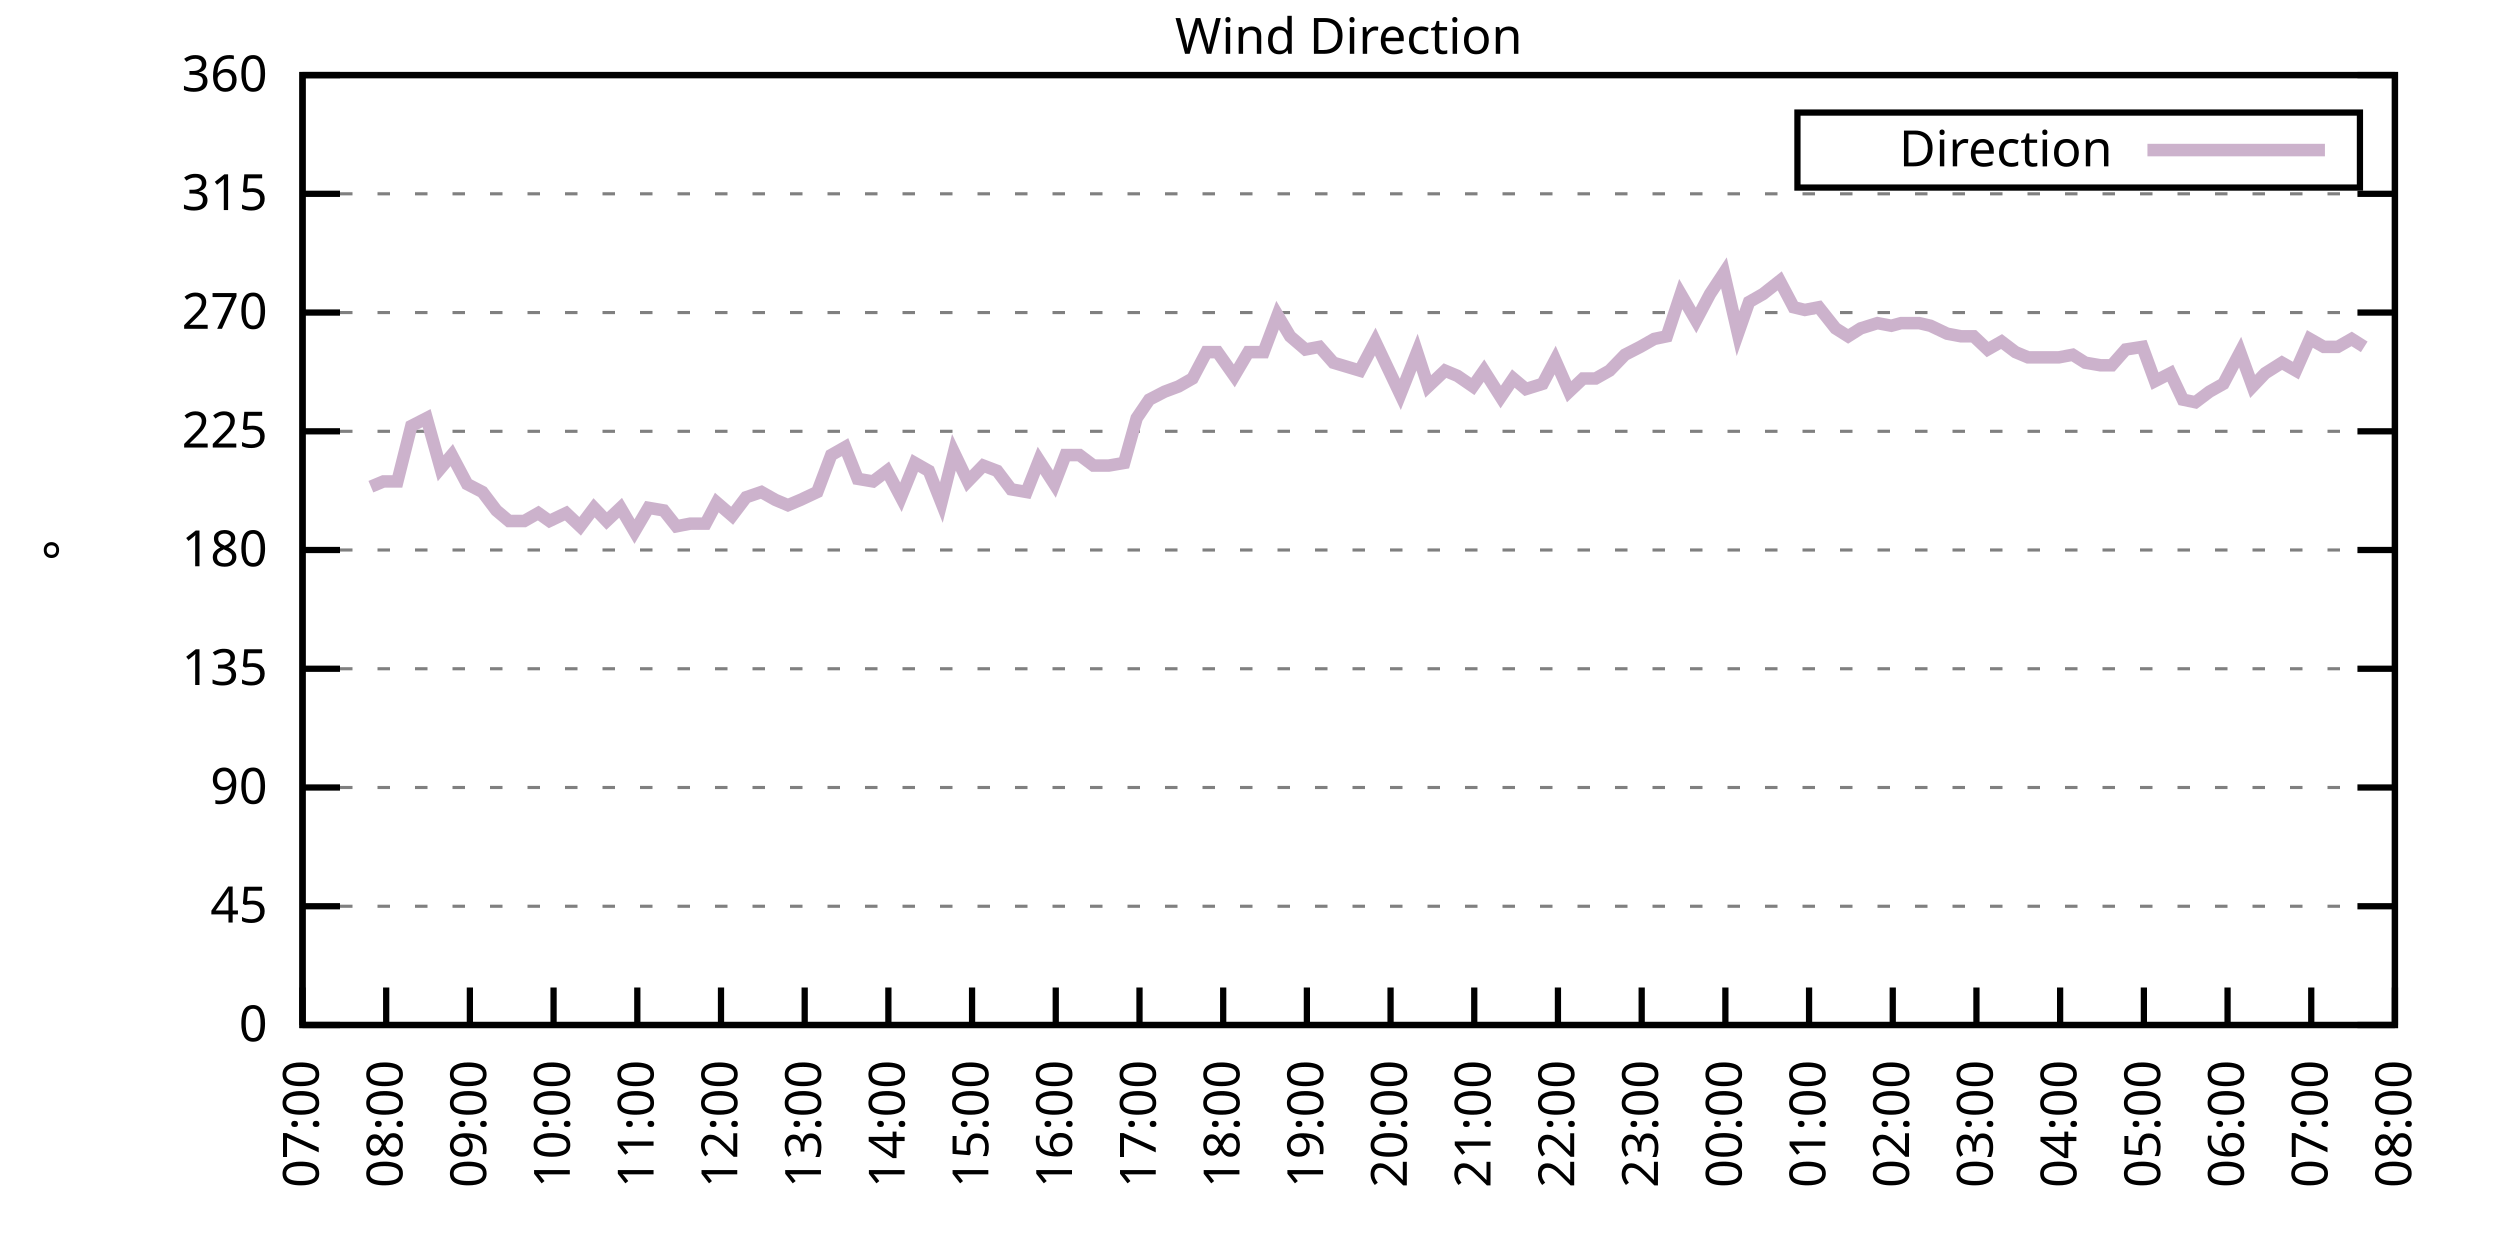
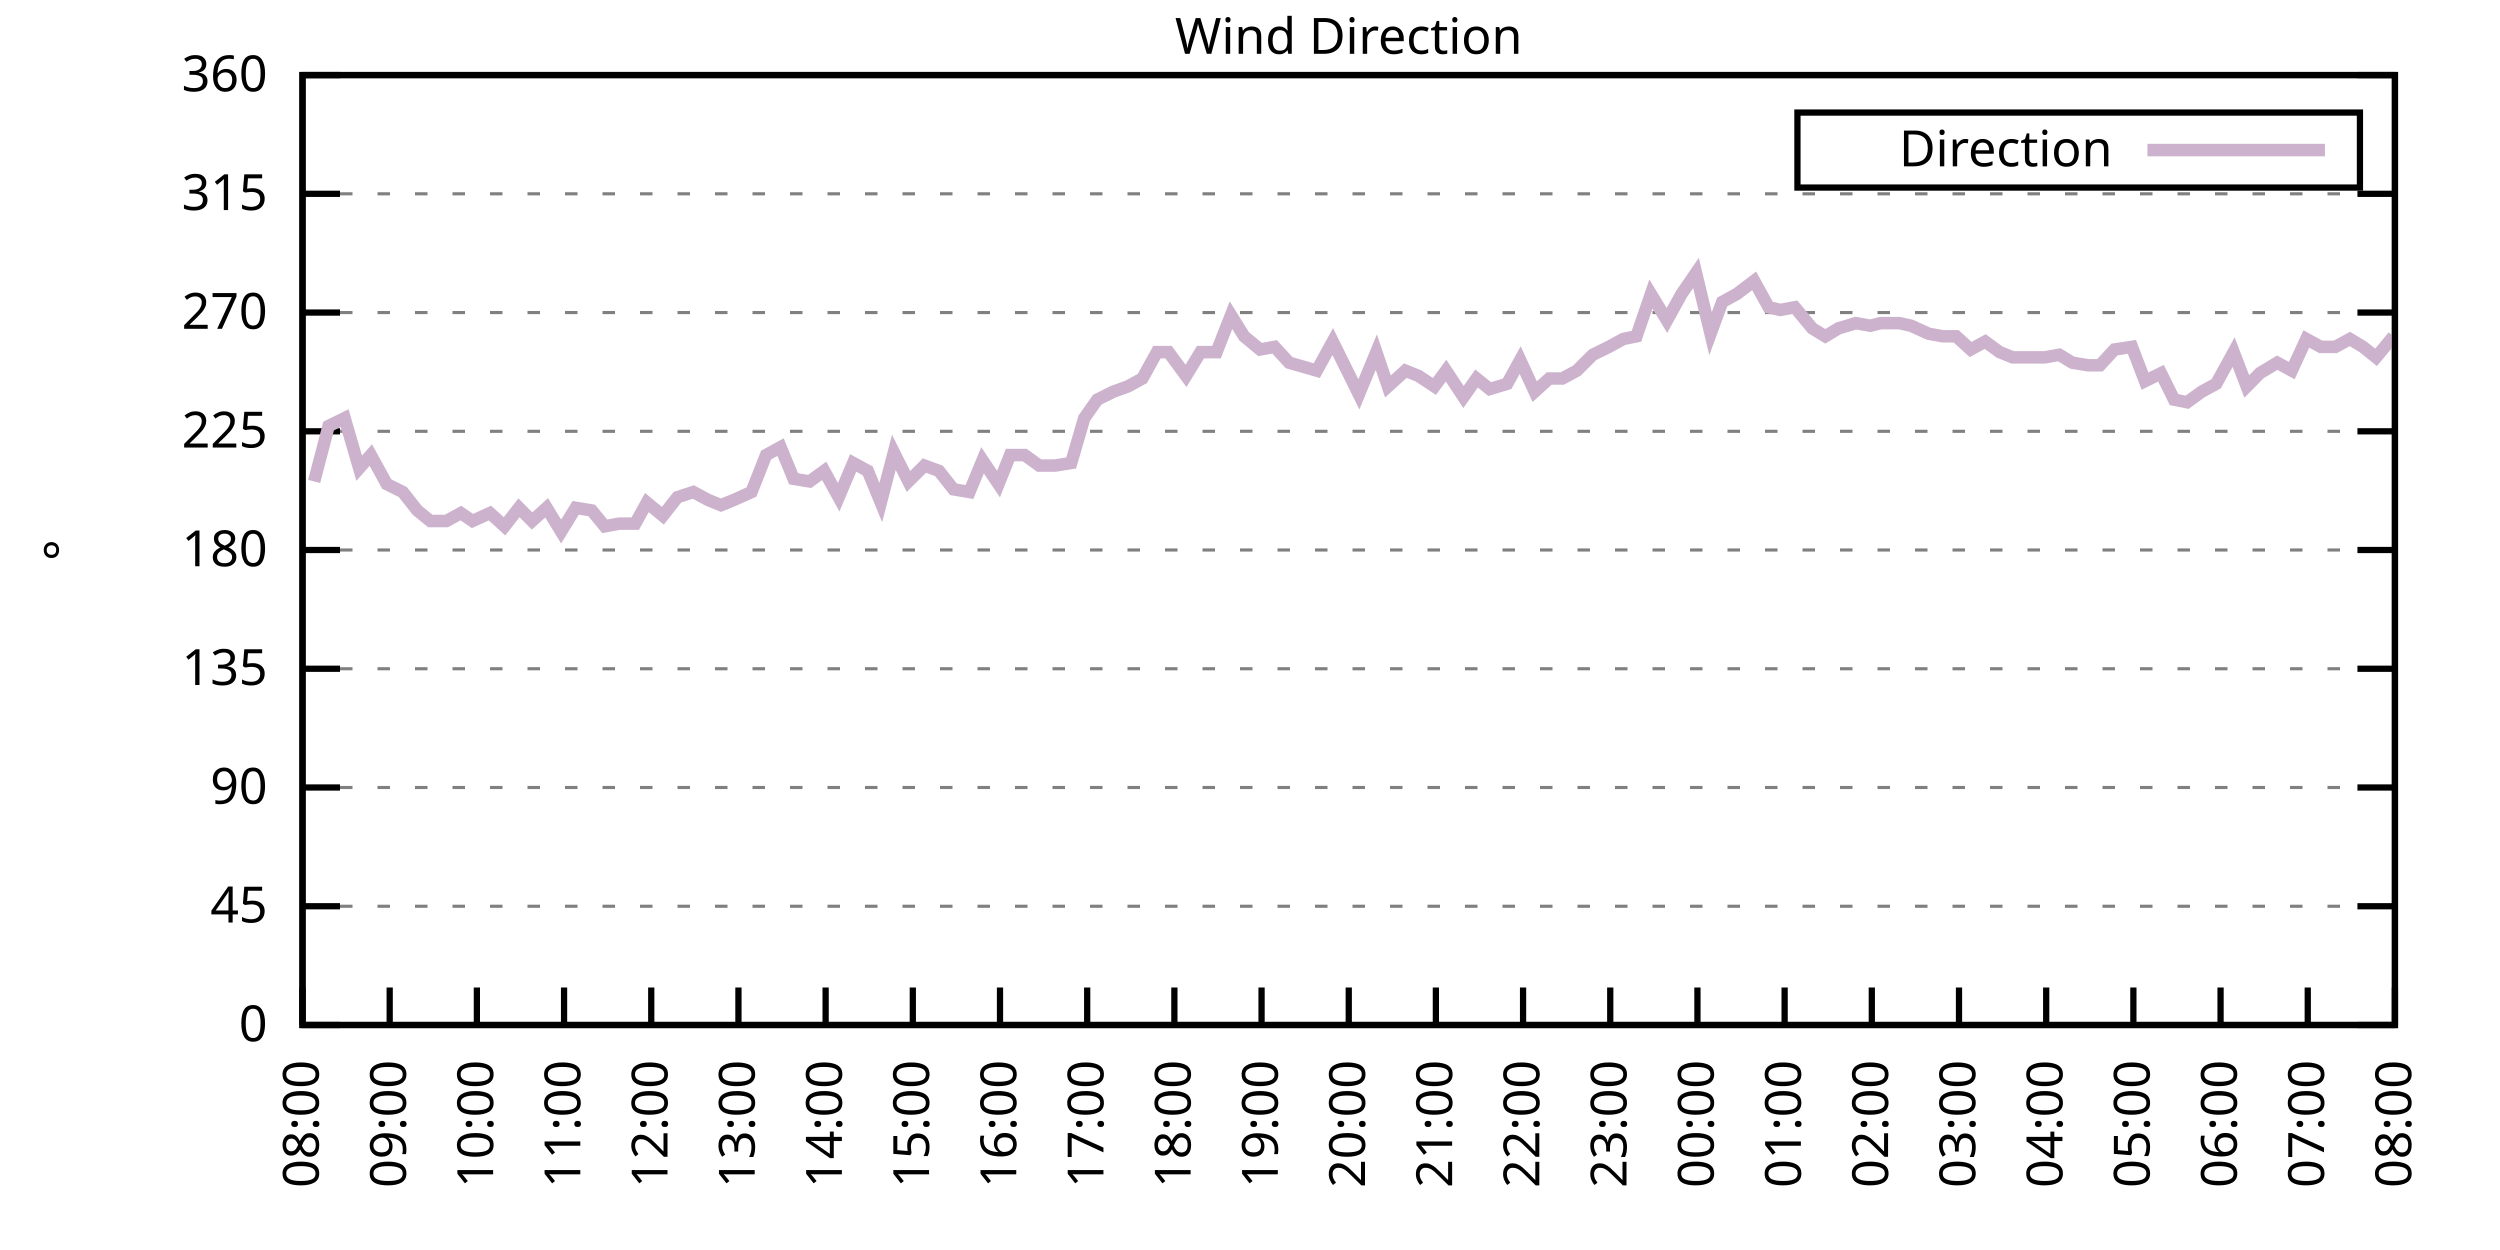
<svg xmlns="http://www.w3.org/2000/svg" xmlns:xlink="http://www.w3.org/1999/xlink" width="400" height="200" viewBox="0 0 400 200">
  <g id="gnuplot_canvas">
    <rect x="0" y="0" width="400" height="200" fill="none" />
    <defs>
      <circle id="gpDot" r="0.5" stroke-width="0.5" stroke="currentColor" />
      <path id="gpPt0" stroke-width="0.333" stroke="currentColor" d="M-1,0 h2 M0,-1 v2" />
      <path id="gpPt1" stroke-width="0.333" stroke="currentColor" d="M-1,-1 L1,1 M1,-1 L-1,1" />
      <path id="gpPt2" stroke-width="0.333" stroke="currentColor" d="M-1,0 L1,0 M0,-1 L0,1 M-1,-1 L1,1 M-1,1 L1,-1" />
      <rect id="gpPt3" stroke-width="0.333" stroke="currentColor" x="-1" y="-1" width="2" height="2" />
      <rect id="gpPt4" stroke-width="0.333" stroke="currentColor" fill="currentColor" x="-1" y="-1" width="2" height="2" />
      <circle id="gpPt5" stroke-width="0.333" stroke="currentColor" cx="0" cy="0" r="1" />
      <use xlink:href="#gpPt5" id="gpPt6" fill="currentColor" stroke="none" />
      <path id="gpPt7" stroke-width="0.333" stroke="currentColor" d="M0,-1.33 L-1.33,0.67 L1.33,0.67 z" />
      <use xlink:href="#gpPt7" id="gpPt8" fill="currentColor" stroke="none" />
      <use xlink:href="#gpPt7" id="gpPt9" stroke="currentColor" transform="rotate(180)" />
      <use xlink:href="#gpPt9" id="gpPt10" fill="currentColor" stroke="none" />
      <use xlink:href="#gpPt3" id="gpPt11" stroke="currentColor" transform="rotate(45)" />
      <use xlink:href="#gpPt11" id="gpPt12" fill="currentColor" stroke="none" />
      <path id="gpPt13" stroke-width="0.333" stroke="currentColor" d="M0,1.330 L1.265,0.411 L0.782,-1.067 L-0.782,-1.076 L-1.265,0.411 z" />
      <use xlink:href="#gpPt13" id="gpPt14" fill="currentColor" stroke="none" />
      <filter id="textbox" filterUnits="objectBoundingBox" x="0" y="0" height="1" width="1">
        <feFlood flood-color="white" flood-opacity="1" result="bgnd" />
        <feComposite in="SourceGraphic" in2="bgnd" operator="atop" />
      </filter>
      <filter id="greybox" filterUnits="objectBoundingBox" x="0" y="0" height="1" width="1">
        <feFlood flood-color="lightgrey" flood-opacity="1" result="grey" />
        <feComposite in="SourceGraphic" in2="grey" operator="atop" />
      </filter>
    </defs>
    <g fill="none" color="white" stroke="currentColor" stroke-width="1.00" stroke-linecap="butt" stroke-linejoin="miter">
</g>
    <g fill="none" color="black" stroke="currentColor" stroke-width="1.00" stroke-linecap="butt" stroke-linejoin="miter">
      <g stroke="none" shape-rendering="crispEdges">
        <polygon fill="rgb(255, 255, 255)" points="48.40,164.00 383.18,164.00 383.18,12.02 48.40,12.02 " />
      </g>
    </g>
    <g fill="none" color="black" stroke="currentColor" stroke-width="1.00" stroke-linecap="butt" stroke-linejoin="miter">
</g>
    <g fill="none" color="black" stroke="black" stroke-width="0.50" stroke-linecap="butt" stroke-linejoin="miter">
</g>
    <g fill="none" color="gray" stroke="currentColor" stroke-width="0.50" stroke-linecap="butt" stroke-linejoin="miter">
      <path stroke="gray" stroke-dasharray="2,4" class="gridline" d="M48.40,164.00 L383.19,164.00  " />
    </g>
    <g fill="none" color="gray" stroke="gray" stroke-width="1.00" stroke-linecap="butt" stroke-linejoin="miter">
</g>
    <g fill="none" color="black" stroke="currentColor" stroke-width="1.00" stroke-linecap="butt" stroke-linejoin="miter">
      <path stroke="black" d="M48.40,164.00 L54.40,164.00 M383.19,164.00 L377.19,164.00  " />
      <g transform="translate(42.80,166.60)" stroke="none" fill="black" font-family="Sans" font-size="8.00" text-anchor="end">
        <text>
          <tspan font-family="Sans"> 0</tspan>
        </text>
      </g>
    </g>
    <g fill="none" color="black" stroke="currentColor" stroke-width="1.00" stroke-linecap="butt" stroke-linejoin="miter">
</g>
    <g fill="none" color="black" stroke="black" stroke-width="0.50" stroke-linecap="butt" stroke-linejoin="miter">
</g>
    <g fill="none" color="gray" stroke="currentColor" stroke-width="0.50" stroke-linecap="butt" stroke-linejoin="miter">
      <path stroke="gray" stroke-dasharray="2,4" class="gridline" d="M48.40,145.00 L383.19,145.00  " />
    </g>
    <g fill="none" color="gray" stroke="gray" stroke-width="1.00" stroke-linecap="butt" stroke-linejoin="miter">
</g>
    <g fill="none" color="black" stroke="currentColor" stroke-width="1.00" stroke-linecap="butt" stroke-linejoin="miter">
      <path stroke="black" d="M48.40,145.00 L54.40,145.00 M383.19,145.00 L377.19,145.00  " />
      <g transform="translate(42.80,147.60)" stroke="none" fill="black" font-family="Sans" font-size="8.00" text-anchor="end">
        <text>
          <tspan font-family="Sans"> 45</tspan>
        </text>
      </g>
    </g>
    <g fill="none" color="black" stroke="currentColor" stroke-width="1.00" stroke-linecap="butt" stroke-linejoin="miter">
</g>
    <g fill="none" color="black" stroke="black" stroke-width="0.50" stroke-linecap="butt" stroke-linejoin="miter">
</g>
    <g fill="none" color="gray" stroke="currentColor" stroke-width="0.50" stroke-linecap="butt" stroke-linejoin="miter">
      <path stroke="gray" stroke-dasharray="2,4" class="gridline" d="M48.40,126.00 L383.19,126.00  " />
    </g>
    <g fill="none" color="gray" stroke="gray" stroke-width="1.00" stroke-linecap="butt" stroke-linejoin="miter">
</g>
    <g fill="none" color="black" stroke="currentColor" stroke-width="1.00" stroke-linecap="butt" stroke-linejoin="miter">
      <path stroke="black" d="M48.40,126.00 L54.40,126.00 M383.19,126.00 L377.19,126.00  " />
      <g transform="translate(42.80,128.60)" stroke="none" fill="black" font-family="Sans" font-size="8.00" text-anchor="end">
        <text>
          <tspan font-family="Sans"> 90</tspan>
        </text>
      </g>
    </g>
    <g fill="none" color="black" stroke="currentColor" stroke-width="1.00" stroke-linecap="butt" stroke-linejoin="miter">
</g>
    <g fill="none" color="black" stroke="black" stroke-width="0.50" stroke-linecap="butt" stroke-linejoin="miter">
</g>
    <g fill="none" color="gray" stroke="currentColor" stroke-width="0.50" stroke-linecap="butt" stroke-linejoin="miter">
      <path stroke="gray" stroke-dasharray="2,4" class="gridline" d="M48.40,107.00 L383.19,107.00  " />
    </g>
    <g fill="none" color="gray" stroke="gray" stroke-width="1.00" stroke-linecap="butt" stroke-linejoin="miter">
</g>
    <g fill="none" color="black" stroke="currentColor" stroke-width="1.00" stroke-linecap="butt" stroke-linejoin="miter">
      <path stroke="black" d="M48.40,107.00 L54.40,107.00 M383.19,107.00 L377.19,107.00  " />
      <g transform="translate(42.80,109.60)" stroke="none" fill="black" font-family="Sans" font-size="8.00" text-anchor="end">
        <text>
          <tspan font-family="Sans"> 135</tspan>
        </text>
      </g>
    </g>
    <g fill="none" color="black" stroke="currentColor" stroke-width="1.00" stroke-linecap="butt" stroke-linejoin="miter">
</g>
    <g fill="none" color="black" stroke="black" stroke-width="0.50" stroke-linecap="butt" stroke-linejoin="miter">
</g>
    <g fill="none" color="gray" stroke="currentColor" stroke-width="0.50" stroke-linecap="butt" stroke-linejoin="miter">
      <path stroke="gray" stroke-dasharray="2,4" class="gridline" d="M48.40,88.00 L383.19,88.00  " />
    </g>
    <g fill="none" color="gray" stroke="gray" stroke-width="1.00" stroke-linecap="butt" stroke-linejoin="miter">
</g>
    <g fill="none" color="black" stroke="currentColor" stroke-width="1.00" stroke-linecap="butt" stroke-linejoin="miter">
      <path stroke="black" d="M48.40,88.00 L54.40,88.00 M383.19,88.00 L377.19,88.00  " />
      <g transform="translate(42.80,90.60)" stroke="none" fill="black" font-family="Sans" font-size="8.00" text-anchor="end">
        <text>
          <tspan font-family="Sans"> 180</tspan>
        </text>
      </g>
    </g>
    <g fill="none" color="black" stroke="currentColor" stroke-width="1.00" stroke-linecap="butt" stroke-linejoin="miter">
</g>
    <g fill="none" color="black" stroke="black" stroke-width="0.50" stroke-linecap="butt" stroke-linejoin="miter">
</g>
    <g fill="none" color="gray" stroke="currentColor" stroke-width="0.50" stroke-linecap="butt" stroke-linejoin="miter">
      <path stroke="gray" stroke-dasharray="2,4" class="gridline" d="M48.40,69.01 L383.19,69.01  " />
    </g>
    <g fill="none" color="gray" stroke="gray" stroke-width="1.00" stroke-linecap="butt" stroke-linejoin="miter">
</g>
    <g fill="none" color="black" stroke="currentColor" stroke-width="1.00" stroke-linecap="butt" stroke-linejoin="miter">
      <path stroke="black" d="M48.40,69.01 L54.40,69.01 M383.19,69.01 L377.19,69.01  " />
      <g transform="translate(42.80,71.61)" stroke="none" fill="black" font-family="Sans" font-size="8.00" text-anchor="end">
        <text>
          <tspan font-family="Sans"> 225</tspan>
        </text>
      </g>
    </g>
    <g fill="none" color="black" stroke="currentColor" stroke-width="1.00" stroke-linecap="butt" stroke-linejoin="miter">
</g>
    <g fill="none" color="black" stroke="black" stroke-width="0.50" stroke-linecap="butt" stroke-linejoin="miter">
</g>
    <g fill="none" color="gray" stroke="currentColor" stroke-width="0.50" stroke-linecap="butt" stroke-linejoin="miter">
      <path stroke="gray" stroke-dasharray="2,4" class="gridline" d="M48.40,50.01 L383.19,50.01  " />
    </g>
    <g fill="none" color="gray" stroke="gray" stroke-width="1.00" stroke-linecap="butt" stroke-linejoin="miter">
</g>
    <g fill="none" color="black" stroke="currentColor" stroke-width="1.00" stroke-linecap="butt" stroke-linejoin="miter">
      <path stroke="black" d="M48.40,50.01 L54.40,50.01 M383.19,50.01 L377.19,50.01  " />
      <g transform="translate(42.80,52.61)" stroke="none" fill="black" font-family="Sans" font-size="8.00" text-anchor="end">
        <text>
          <tspan font-family="Sans"> 270</tspan>
        </text>
      </g>
    </g>
    <g fill="none" color="black" stroke="currentColor" stroke-width="1.00" stroke-linecap="butt" stroke-linejoin="miter">
</g>
    <g fill="none" color="black" stroke="black" stroke-width="0.50" stroke-linecap="butt" stroke-linejoin="miter">
</g>
    <g fill="none" color="gray" stroke="currentColor" stroke-width="0.50" stroke-linecap="butt" stroke-linejoin="miter">
      <path stroke="gray" stroke-dasharray="2,4" class="gridline" d="M48.40,31.01 L383.19,31.01  " />
    </g>
    <g fill="none" color="gray" stroke="gray" stroke-width="1.00" stroke-linecap="butt" stroke-linejoin="miter">
</g>
    <g fill="none" color="black" stroke="currentColor" stroke-width="1.00" stroke-linecap="butt" stroke-linejoin="miter">
      <path stroke="black" d="M48.40,31.01 L54.40,31.01 M383.19,31.01 L377.19,31.01  " />
      <g transform="translate(42.80,33.61)" stroke="none" fill="black" font-family="Sans" font-size="8.00" text-anchor="end">
        <text>
          <tspan font-family="Sans"> 315</tspan>
        </text>
      </g>
    </g>
    <g fill="none" color="black" stroke="currentColor" stroke-width="1.00" stroke-linecap="butt" stroke-linejoin="miter">
</g>
    <g fill="none" color="black" stroke="black" stroke-width="0.50" stroke-linecap="butt" stroke-linejoin="miter">
</g>
    <g fill="none" color="gray" stroke="currentColor" stroke-width="0.50" stroke-linecap="butt" stroke-linejoin="miter">
      <path stroke="gray" stroke-dasharray="2,4" class="gridline" d="M48.40,12.01 L383.19,12.01  " />
    </g>
    <g fill="none" color="gray" stroke="gray" stroke-width="1.00" stroke-linecap="butt" stroke-linejoin="miter">
</g>
    <g fill="none" color="black" stroke="currentColor" stroke-width="1.00" stroke-linecap="butt" stroke-linejoin="miter">
      <path stroke="black" d="M48.40,12.01 L54.40,12.01 M383.19,12.01 L377.19,12.01  " />
      <g transform="translate(42.80,14.61)" stroke="none" fill="black" font-family="Sans" font-size="8.00" text-anchor="end">
        <text>
          <tspan font-family="Sans"> 360</tspan>
        </text>
      </g>
    </g>
    <g fill="none" color="black" stroke="currentColor" stroke-width="1.00" stroke-linecap="butt" stroke-linejoin="miter">
      <path stroke="black" d="M48.40,164.00 L48.40,158.00  " />
      <g transform="translate(51.00,169.60) rotate(270.00)" stroke="none" fill="black" font-family="Sans" font-size="8.00" text-anchor="end">
        <text>
-           <tspan font-family="Sans">07:00</tspan>
-         </text>
-       </g>
-     </g>
-     <g fill="none" color="black" stroke="currentColor" stroke-width="1.00" stroke-linecap="butt" stroke-linejoin="miter">
-       <path stroke="black" d="M61.79,164.00 L61.79,158.00  " />
-       <g transform="translate(64.39,169.60) rotate(270.00)" stroke="none" fill="black" font-family="Sans" font-size="8.00" text-anchor="end">
-         <text>
          <tspan font-family="Sans">08:00</tspan>
        </text>
      </g>
    </g>
    <g fill="none" color="black" stroke="currentColor" stroke-width="1.00" stroke-linecap="butt" stroke-linejoin="miter">
-       <path stroke="black" d="M75.18,164.00 L75.18,158.00  " />
-       <g transform="translate(77.78,169.60) rotate(270.00)" stroke="none" fill="black" font-family="Sans" font-size="8.00" text-anchor="end">
+       <path stroke="black" d="M62.35,164.00 L62.35,158.00  " />
+       <g transform="translate(64.95,169.60) rotate(270.00)" stroke="none" fill="black" font-family="Sans" font-size="8.00" text-anchor="end">
        <text>
          <tspan font-family="Sans">09:00</tspan>
        </text>
      </g>
    </g>
    <g fill="none" color="black" stroke="currentColor" stroke-width="1.00" stroke-linecap="butt" stroke-linejoin="miter">
-       <path stroke="black" d="M88.57,164.00 L88.57,158.00  " />
-       <g transform="translate(91.17,169.60) rotate(270.00)" stroke="none" fill="black" font-family="Sans" font-size="8.00" text-anchor="end">
+       <path stroke="black" d="M76.30,164.00 L76.30,158.00  " />
+       <g transform="translate(78.90,169.60) rotate(270.00)" stroke="none" fill="black" font-family="Sans" font-size="8.00" text-anchor="end">
        <text>
          <tspan font-family="Sans">10:00</tspan>
        </text>
      </g>
    </g>
    <g fill="none" color="black" stroke="currentColor" stroke-width="1.00" stroke-linecap="butt" stroke-linejoin="miter">
-       <path stroke="black" d="M101.97,164.00 L101.97,158.00  " />
-       <g transform="translate(104.57,169.60) rotate(270.00)" stroke="none" fill="black" font-family="Sans" font-size="8.00" text-anchor="end">
+       <path stroke="black" d="M90.25,164.00 L90.25,158.00  " />
+       <g transform="translate(92.85,169.60) rotate(270.00)" stroke="none" fill="black" font-family="Sans" font-size="8.00" text-anchor="end">
        <text>
          <tspan font-family="Sans">11:00</tspan>
        </text>
      </g>
    </g>
    <g fill="none" color="black" stroke="currentColor" stroke-width="1.00" stroke-linecap="butt" stroke-linejoin="miter">
-       <path stroke="black" d="M115.36,164.00 L115.36,158.00  " />
-       <g transform="translate(117.96,169.60) rotate(270.00)" stroke="none" fill="black" font-family="Sans" font-size="8.00" text-anchor="end">
+       <path stroke="black" d="M104.20,164.00 L104.20,158.00  " />
+       <g transform="translate(106.80,169.60) rotate(270.00)" stroke="none" fill="black" font-family="Sans" font-size="8.00" text-anchor="end">
        <text>
          <tspan font-family="Sans">12:00</tspan>
        </text>
      </g>
    </g>
    <g fill="none" color="black" stroke="currentColor" stroke-width="1.00" stroke-linecap="butt" stroke-linejoin="miter">
-       <path stroke="black" d="M128.75,164.00 L128.75,158.00  " />
-       <g transform="translate(131.35,169.60) rotate(270.00)" stroke="none" fill="black" font-family="Sans" font-size="8.00" text-anchor="end">
+       <path stroke="black" d="M118.15,164.00 L118.15,158.00  " />
+       <g transform="translate(120.75,169.60) rotate(270.00)" stroke="none" fill="black" font-family="Sans" font-size="8.00" text-anchor="end">
        <text>
          <tspan font-family="Sans">13:00</tspan>
        </text>
      </g>
    </g>
    <g fill="none" color="black" stroke="currentColor" stroke-width="1.00" stroke-linecap="butt" stroke-linejoin="miter">
-       <path stroke="black" d="M142.14,164.00 L142.14,158.00  " />
-       <g transform="translate(144.74,169.60) rotate(270.00)" stroke="none" fill="black" font-family="Sans" font-size="8.00" text-anchor="end">
+       <path stroke="black" d="M132.10,164.00 L132.10,158.00  " />
+       <g transform="translate(134.70,169.60) rotate(270.00)" stroke="none" fill="black" font-family="Sans" font-size="8.00" text-anchor="end">
        <text>
          <tspan font-family="Sans">14:00</tspan>
        </text>
      </g>
    </g>
    <g fill="none" color="black" stroke="currentColor" stroke-width="1.00" stroke-linecap="butt" stroke-linejoin="miter">
-       <path stroke="black" d="M155.53,164.00 L155.53,158.00  " />
-       <g transform="translate(158.13,169.60) rotate(270.00)" stroke="none" fill="black" font-family="Sans" font-size="8.00" text-anchor="end">
+       <path stroke="black" d="M146.05,164.00 L146.05,158.00  " />
+       <g transform="translate(148.65,169.60) rotate(270.00)" stroke="none" fill="black" font-family="Sans" font-size="8.00" text-anchor="end">
        <text>
          <tspan font-family="Sans">15:00</tspan>
        </text>
      </g>
    </g>
    <g fill="none" color="black" stroke="currentColor" stroke-width="1.00" stroke-linecap="butt" stroke-linejoin="miter">
-       <path stroke="black" d="M168.92,164.00 L168.92,158.00  " />
-       <g transform="translate(171.52,169.60) rotate(270.00)" stroke="none" fill="black" font-family="Sans" font-size="8.00" text-anchor="end">
+       <path stroke="black" d="M160.00,164.00 L160.00,158.00  " />
+       <g transform="translate(162.60,169.60) rotate(270.00)" stroke="none" fill="black" font-family="Sans" font-size="8.00" text-anchor="end">
        <text>
          <tspan font-family="Sans">16:00</tspan>
        </text>
      </g>
    </g>
    <g fill="none" color="black" stroke="currentColor" stroke-width="1.00" stroke-linecap="butt" stroke-linejoin="miter">
-       <path stroke="black" d="M182.32,164.00 L182.32,158.00  " />
-       <g transform="translate(184.92,169.60) rotate(270.00)" stroke="none" fill="black" font-family="Sans" font-size="8.00" text-anchor="end">
+       <path stroke="black" d="M173.95,164.00 L173.95,158.00  " />
+       <g transform="translate(176.55,169.60) rotate(270.00)" stroke="none" fill="black" font-family="Sans" font-size="8.00" text-anchor="end">
        <text>
          <tspan font-family="Sans">17:00</tspan>
        </text>
      </g>
    </g>
    <g fill="none" color="black" stroke="currentColor" stroke-width="1.00" stroke-linecap="butt" stroke-linejoin="miter">
-       <path stroke="black" d="M195.71,164.00 L195.71,158.00  " />
-       <g transform="translate(198.31,169.60) rotate(270.00)" stroke="none" fill="black" font-family="Sans" font-size="8.00" text-anchor="end">
+       <path stroke="black" d="M187.90,164.00 L187.90,158.00  " />
+       <g transform="translate(190.50,169.60) rotate(270.00)" stroke="none" fill="black" font-family="Sans" font-size="8.00" text-anchor="end">
        <text>
          <tspan font-family="Sans">18:00</tspan>
        </text>
      </g>
    </g>
    <g fill="none" color="black" stroke="currentColor" stroke-width="1.00" stroke-linecap="butt" stroke-linejoin="miter">
-       <path stroke="black" d="M209.10,164.00 L209.10,158.00  " />
-       <g transform="translate(211.70,169.60) rotate(270.00)" stroke="none" fill="black" font-family="Sans" font-size="8.00" text-anchor="end">
+       <path stroke="black" d="M201.85,164.00 L201.85,158.00  " />
+       <g transform="translate(204.45,169.60) rotate(270.00)" stroke="none" fill="black" font-family="Sans" font-size="8.00" text-anchor="end">
        <text>
          <tspan font-family="Sans">19:00</tspan>
        </text>
      </g>
    </g>
    <g fill="none" color="black" stroke="currentColor" stroke-width="1.00" stroke-linecap="butt" stroke-linejoin="miter">
-       <path stroke="black" d="M222.49,164.00 L222.49,158.00  " />
-       <g transform="translate(225.09,169.60) rotate(270.00)" stroke="none" fill="black" font-family="Sans" font-size="8.00" text-anchor="end">
+       <path stroke="black" d="M215.80,164.00 L215.80,158.00  " />
+       <g transform="translate(218.40,169.60) rotate(270.00)" stroke="none" fill="black" font-family="Sans" font-size="8.00" text-anchor="end">
        <text>
          <tspan font-family="Sans">20:00</tspan>
        </text>
      </g>
    </g>
    <g fill="none" color="black" stroke="currentColor" stroke-width="1.00" stroke-linecap="butt" stroke-linejoin="miter">
-       <path stroke="black" d="M235.88,164.00 L235.88,158.00  " />
-       <g transform="translate(238.48,169.60) rotate(270.00)" stroke="none" fill="black" font-family="Sans" font-size="8.00" text-anchor="end">
+       <path stroke="black" d="M229.74,164.00 L229.74,158.00  " />
+       <g transform="translate(232.34,169.60) rotate(270.00)" stroke="none" fill="black" font-family="Sans" font-size="8.00" text-anchor="end">
        <text>
          <tspan font-family="Sans">21:00</tspan>
        </text>
      </g>
    </g>
    <g fill="none" color="black" stroke="currentColor" stroke-width="1.00" stroke-linecap="butt" stroke-linejoin="miter">
-       <path stroke="black" d="M249.27,164.00 L249.27,158.00  " />
-       <g transform="translate(251.87,169.60) rotate(270.00)" stroke="none" fill="black" font-family="Sans" font-size="8.00" text-anchor="end">
+       <path stroke="black" d="M243.69,164.00 L243.69,158.00  " />
+       <g transform="translate(246.29,169.60) rotate(270.00)" stroke="none" fill="black" font-family="Sans" font-size="8.00" text-anchor="end">
        <text>
          <tspan font-family="Sans">22:00</tspan>
        </text>
      </g>
    </g>
    <g fill="none" color="black" stroke="currentColor" stroke-width="1.00" stroke-linecap="butt" stroke-linejoin="miter">
-       <path stroke="black" d="M262.67,164.00 L262.67,158.00  " />
-       <g transform="translate(265.27,169.60) rotate(270.00)" stroke="none" fill="black" font-family="Sans" font-size="8.00" text-anchor="end">
+       <path stroke="black" d="M257.64,164.00 L257.64,158.00  " />
+       <g transform="translate(260.24,169.60) rotate(270.00)" stroke="none" fill="black" font-family="Sans" font-size="8.00" text-anchor="end">
        <text>
          <tspan font-family="Sans">23:00</tspan>
        </text>
      </g>
    </g>
    <g fill="none" color="black" stroke="currentColor" stroke-width="1.00" stroke-linecap="butt" stroke-linejoin="miter">
-       <path stroke="black" d="M276.06,164.00 L276.06,158.00  " />
-       <g transform="translate(278.66,169.60) rotate(270.00)" stroke="none" fill="black" font-family="Sans" font-size="8.00" text-anchor="end">
+       <path stroke="black" d="M271.59,164.00 L271.59,158.00  " />
+       <g transform="translate(274.19,169.60) rotate(270.00)" stroke="none" fill="black" font-family="Sans" font-size="8.00" text-anchor="end">
        <text>
          <tspan font-family="Sans">00:00</tspan>
        </text>
      </g>
    </g>
    <g fill="none" color="black" stroke="currentColor" stroke-width="1.00" stroke-linecap="butt" stroke-linejoin="miter">
-       <path stroke="black" d="M289.45,164.00 L289.45,158.00  " />
-       <g transform="translate(292.05,169.60) rotate(270.00)" stroke="none" fill="black" font-family="Sans" font-size="8.00" text-anchor="end">
+       <path stroke="black" d="M285.54,164.00 L285.54,158.00  " />
+       <g transform="translate(288.14,169.60) rotate(270.00)" stroke="none" fill="black" font-family="Sans" font-size="8.00" text-anchor="end">
        <text>
          <tspan font-family="Sans">01:00</tspan>
        </text>
      </g>
    </g>
    <g fill="none" color="black" stroke="currentColor" stroke-width="1.00" stroke-linecap="butt" stroke-linejoin="miter">
-       <path stroke="black" d="M302.84,164.00 L302.84,158.00  " />
-       <g transform="translate(305.44,169.60) rotate(270.00)" stroke="none" fill="black" font-family="Sans" font-size="8.00" text-anchor="end">
+       <path stroke="black" d="M299.49,164.00 L299.49,158.00  " />
+       <g transform="translate(302.09,169.60) rotate(270.00)" stroke="none" fill="black" font-family="Sans" font-size="8.00" text-anchor="end">
        <text>
          <tspan font-family="Sans">02:00</tspan>
        </text>
      </g>
    </g>
    <g fill="none" color="black" stroke="currentColor" stroke-width="1.00" stroke-linecap="butt" stroke-linejoin="miter">
-       <path stroke="black" d="M316.23,164.00 L316.23,158.00  " />
-       <g transform="translate(318.83,169.60) rotate(270.00)" stroke="none" fill="black" font-family="Sans" font-size="8.00" text-anchor="end">
+       <path stroke="black" d="M313.44,164.00 L313.44,158.00  " />
+       <g transform="translate(316.04,169.60) rotate(270.00)" stroke="none" fill="black" font-family="Sans" font-size="8.00" text-anchor="end">
        <text>
          <tspan font-family="Sans">03:00</tspan>
        </text>
      </g>
    </g>
    <g fill="none" color="black" stroke="currentColor" stroke-width="1.00" stroke-linecap="butt" stroke-linejoin="miter">
-       <path stroke="black" d="M329.62,164.00 L329.62,158.00  " />
-       <g transform="translate(332.22,169.60) rotate(270.00)" stroke="none" fill="black" font-family="Sans" font-size="8.00" text-anchor="end">
+       <path stroke="black" d="M327.39,164.00 L327.39,158.00  " />
+       <g transform="translate(329.99,169.60) rotate(270.00)" stroke="none" fill="black" font-family="Sans" font-size="8.00" text-anchor="end">
        <text>
          <tspan font-family="Sans">04:00</tspan>
        </text>
      </g>
    </g>
    <g fill="none" color="black" stroke="currentColor" stroke-width="1.00" stroke-linecap="butt" stroke-linejoin="miter">
-       <path stroke="black" d="M343.02,164.00 L343.02,158.00  " />
-       <g transform="translate(345.62,169.60) rotate(270.00)" stroke="none" fill="black" font-family="Sans" font-size="8.00" text-anchor="end">
+       <path stroke="black" d="M341.34,164.00 L341.34,158.00  " />
+       <g transform="translate(343.94,169.60) rotate(270.00)" stroke="none" fill="black" font-family="Sans" font-size="8.00" text-anchor="end">
        <text>
          <tspan font-family="Sans">05:00</tspan>
        </text>
      </g>
    </g>
    <g fill="none" color="black" stroke="currentColor" stroke-width="1.00" stroke-linecap="butt" stroke-linejoin="miter">
-       <path stroke="black" d="M356.41,164.00 L356.41,158.00  " />
-       <g transform="translate(359.01,169.60) rotate(270.00)" stroke="none" fill="black" font-family="Sans" font-size="8.00" text-anchor="end">
+       <path stroke="black" d="M355.29,164.00 L355.29,158.00  " />
+       <g transform="translate(357.89,169.60) rotate(270.00)" stroke="none" fill="black" font-family="Sans" font-size="8.00" text-anchor="end">
        <text>
          <tspan font-family="Sans">06:00</tspan>
        </text>
      </g>
    </g>
    <g fill="none" color="black" stroke="currentColor" stroke-width="1.00" stroke-linecap="butt" stroke-linejoin="miter">
-       <path stroke="black" d="M369.80,164.00 L369.80,158.00  " />
-       <g transform="translate(372.40,169.60) rotate(270.00)" stroke="none" fill="black" font-family="Sans" font-size="8.00" text-anchor="end">
+       <path stroke="black" d="M369.24,164.00 L369.24,158.00  " />
+       <g transform="translate(371.84,169.60) rotate(270.00)" stroke="none" fill="black" font-family="Sans" font-size="8.00" text-anchor="end">
        <text>
          <tspan font-family="Sans">07:00</tspan>
        </text>
      </g>
    </g>
    <g fill="none" color="black" stroke="currentColor" stroke-width="1.00" stroke-linecap="butt" stroke-linejoin="miter">
      <path stroke="black" d="M383.19,164.00 L383.19,158.00  " />
      <g transform="translate(385.79,169.60) rotate(270.00)" stroke="none" fill="black" font-family="Sans" font-size="8.00" text-anchor="end">
        <text>
          <tspan font-family="Sans">08:00</tspan>
        </text>
      </g>
    </g>
    <g fill="none" color="black" stroke="currentColor" stroke-width="1.00" stroke-linecap="butt" stroke-linejoin="miter">
</g>
    <g fill="none" color="black" stroke="currentColor" stroke-width="1.00" stroke-linecap="butt" stroke-linejoin="miter">
      <path stroke="black" d="M48.40,12.01 L48.40,164.00 L383.19,164.00 L383.19,12.01 L48.40,12.01 Z  " />
    </g>
    <g fill="none" color="black" stroke="currentColor" stroke-width="1.00" stroke-linecap="butt" stroke-linejoin="miter">
</g>
    <g fill="none" color="black" stroke="currentColor" stroke-width="1.00" stroke-linecap="butt" stroke-linejoin="miter">
      <path stroke="black" d="M287.59,30.01 L287.59,18.01 L377.59,18.01 L377.59,30.01 L287.59,30.01 Z  " />
    </g>
    <g id="Wind_direction_plot_1">
      <g fill="none" color="white" stroke="black" stroke-width="2.00" stroke-linecap="butt" stroke-linejoin="miter">
</g>
      <g fill="none" color="black" stroke="currentColor" stroke-width="2.00" stroke-linecap="butt" stroke-linejoin="miter">
        <g transform="translate(337.99,26.61)" stroke="none" fill="black" font-family="Sans" font-size="8.00" text-anchor="end">
          <text>
            <tspan font-family="Sans">Direction</tspan>
          </text>
        </g>
      </g>
      <g fill="none" color="black" stroke="currentColor" stroke-width="2.00" stroke-linecap="butt" stroke-linejoin="miter">
-         <path stroke="rgb(204, 178, 204)" d="M343.59,24.01 L371.99,24.01 M59.34,77.87 L61.35,77.03 L63.58,77.03 L65.81,68.16 L68.26,66.90 L70.50,74.92   L72.28,72.81 L74.74,77.45 L77.19,78.72 L79.42,81.67 L81.43,83.36 L83.89,83.36 L86.12,82.09 L87.91,83.36   L90.58,82.09 L92.82,84.21 L95.05,81.25 L97.06,83.36 L99.29,81.25 L101.52,85.05 L103.75,81.25 L106.21,81.67   L108.22,84.21 L110.45,83.78 L112.90,83.78 L114.69,80.41 L117.14,82.52 L119.38,79.56 L121.83,78.72 L124.06,79.98   L126.07,80.83 L128.08,79.98 L130.76,78.72 L132.99,72.81 L135.22,71.54 L137.23,76.61 L139.69,77.03 L141.92,75.34   L144.15,79.56 L146.38,74.07 L148.61,75.34 L150.62,80.41 L152.63,72.38 L154.86,77.03 L157.32,74.49 L159.55,75.34   L161.78,78.29 L164.24,78.72 L166.25,73.65 L168.70,77.45 L170.49,72.81 L172.72,72.81 L174.95,74.49 L177.41,74.49   L179.86,74.07 L181.87,66.90 L183.88,63.94 L186.33,62.67 L188.57,61.83 L190.80,60.56 L193.03,56.34 L194.81,56.34   L197.49,60.14 L199.73,56.34 L202.18,56.34 L204.41,50.43 L206.42,53.81 L208.88,55.92 L211.11,55.50 L213.34,58.03   L217.58,59.30 L220.04,54.65 L222.04,58.87 L224.05,63.10 L226.73,56.34 L228.52,61.83 L231.20,59.30 L233.20,60.14   L235.66,61.83 L237.44,59.30 L240.12,63.52 L242.13,60.56 L244.14,62.25 L246.82,61.41 L248.83,57.61 L251.06,62.67   L253.29,60.56 L255.30,60.56 L257.53,59.30 L259.99,56.76 L262.44,55.50 L264.67,54.23 L266.68,53.81 L268.92,47.05   L271.37,51.27 L273.60,47.05 L275.83,43.67 L278.07,53.39 L279.85,48.32 L282.08,47.05 L284.76,44.94 L286.99,49.16   L288.78,49.59 L291.01,49.16 L293.69,52.54 L295.70,53.81 L297.71,52.54 L300.39,51.70 L302.62,52.12 L304.18,51.70   L307.08,51.70 L308.87,52.12 L311.54,53.39 L313.78,53.81 L315.79,53.81 L318.02,55.92 L320.25,54.65 L322.48,56.34   L324.49,57.18 L326.95,57.18 L329.40,57.18 L331.63,56.76 L333.64,58.03 L336.10,58.45 L337.88,58.45 L340.11,55.92   L342.79,55.50 L344.80,60.98 L347.26,59.72 L349.26,63.94 L351.27,64.36 L353.51,62.67 L355.74,61.41 L358.42,56.34   L360.42,61.83 L362.43,59.72 L365.11,58.03 L367.34,59.30 L369.58,54.23 L371.81,55.50 L374.04,55.50 L376.27,54.23   L378.28,55.50  " />
+         <path stroke="rgb(204, 178, 204)" d="M343.59,24.01 L371.99,24.01 M50.26,77.03 L52.58,68.16 L55.14,66.90 L57.47,74.92 L59.33,72.81 L61.88,77.45   L64.44,78.72 L66.77,81.67 L68.86,83.36 L71.42,83.36 L73.74,82.09 L75.60,83.36 L78.39,82.09 L80.72,84.21   L83.04,81.25 L85.13,83.36 L87.46,81.25 L89.78,85.05 L92.11,81.25 L94.67,81.67 L96.76,84.21 L99.08,83.78   L101.64,83.78 L103.50,80.41 L106.06,82.52 L108.38,79.56 L110.94,78.72 L113.27,79.98 L115.36,80.83 L117.45,79.98   L120.24,78.72 L122.57,72.81 L124.89,71.54 L126.98,76.61 L129.54,77.03 L131.87,75.34 L134.19,79.56 L136.51,74.07   L138.84,75.34 L140.93,80.41 L143.02,72.38 L145.35,77.03 L147.91,74.49 L150.23,75.34 L152.56,78.29 L155.11,78.72   L157.21,73.65 L159.76,77.45 L161.62,72.81 L163.95,72.81 L166.27,74.49 L168.83,74.49 L171.39,74.07 L173.48,66.90   L175.57,63.94 L178.13,62.67 L180.46,61.83 L182.78,60.56 L185.11,56.34 L186.97,56.34 L189.76,60.14 L192.08,56.34   L194.64,56.34 L196.96,50.43 L199.06,53.81 L201.61,55.92 L203.94,55.50 L206.26,58.03 L210.68,59.30 L213.24,54.65   L215.33,58.87 L217.42,63.10 L220.21,56.34 L222.07,61.83 L224.86,59.30 L226.95,60.14 L229.51,61.83 L231.37,59.30   L234.16,63.52 L236.25,60.56 L238.35,62.25 L241.14,61.41 L243.23,57.61 L245.55,62.67 L247.88,60.56 L249.97,60.56   L252.30,59.30 L254.85,56.76 L257.41,55.50 L259.74,54.23 L261.83,53.81 L264.15,47.05 L266.71,51.27 L269.04,47.05   L271.36,43.67 L273.69,53.39 L275.55,48.32 L277.87,47.05 L280.66,44.94 L282.99,49.16 L284.85,49.59 L287.17,49.16   L289.96,52.54 L292.05,53.81 L294.15,52.54 L296.94,51.70 L299.26,52.12 L300.89,51.70 L303.91,51.70 L305.77,52.12   L308.56,53.39 L310.88,53.81 L312.98,53.81 L315.30,55.92 L317.63,54.65 L319.95,56.34 L322.04,57.18 L324.60,57.18   L327.16,57.18 L329.48,56.76 L331.58,58.03 L334.13,58.45 L335.99,58.45 L338.32,55.92 L341.11,55.50 L343.20,60.98   L345.76,59.72 L347.85,63.94 L349.94,64.36 L352.27,62.67 L354.59,61.41 L357.38,56.34 L359.48,61.83 L361.57,59.72   L364.36,58.03 L366.68,59.30 L369.01,54.23 L371.33,55.50 L373.66,55.50 L375.98,54.23 L378.08,55.50 L380.17,57.18   L382.96,53.81  " />
      </g>
    </g>
    <g fill="none" color="black" stroke="currentColor" stroke-width="2.00" stroke-linecap="butt" stroke-linejoin="miter">
</g>
    <g fill="none" color="black" stroke="black" stroke-width="1.00" stroke-linecap="butt" stroke-linejoin="miter">
</g>
    <g fill="none" color="black" stroke="currentColor" stroke-width="1.00" stroke-linecap="butt" stroke-linejoin="miter">
      <path stroke="black" d="M48.40,12.01 L48.40,164.00 L383.19,164.00 L383.19,12.01 L48.40,12.01 Z  " />
      <g transform="translate(12.80,88.01) rotate(270.00)" stroke="none" fill="black" font-family="Sans" font-size="8.00" text-anchor="middle">
        <text>
          <tspan font-family="Sans">°</tspan>
        </text>
      </g>
    </g>
    <g fill="none" color="black" stroke="currentColor" stroke-width="1.00" stroke-linecap="butt" stroke-linejoin="miter">
</g>
    <g fill="none" color="black" stroke="currentColor" stroke-width="1.00" stroke-linecap="butt" stroke-linejoin="miter">
      <g transform="translate(215.79,8.61)" stroke="none" fill="black" font-family="Sans" font-size="8.00" text-anchor="middle">
        <text>
          <tspan font-family="Sans">Wind Direction</tspan>
        </text>
      </g>
    </g>
    <g fill="none" color="black" stroke="currentColor" stroke-width="1.00" stroke-linecap="butt" stroke-linejoin="miter">
</g>
  </g>
</svg>
